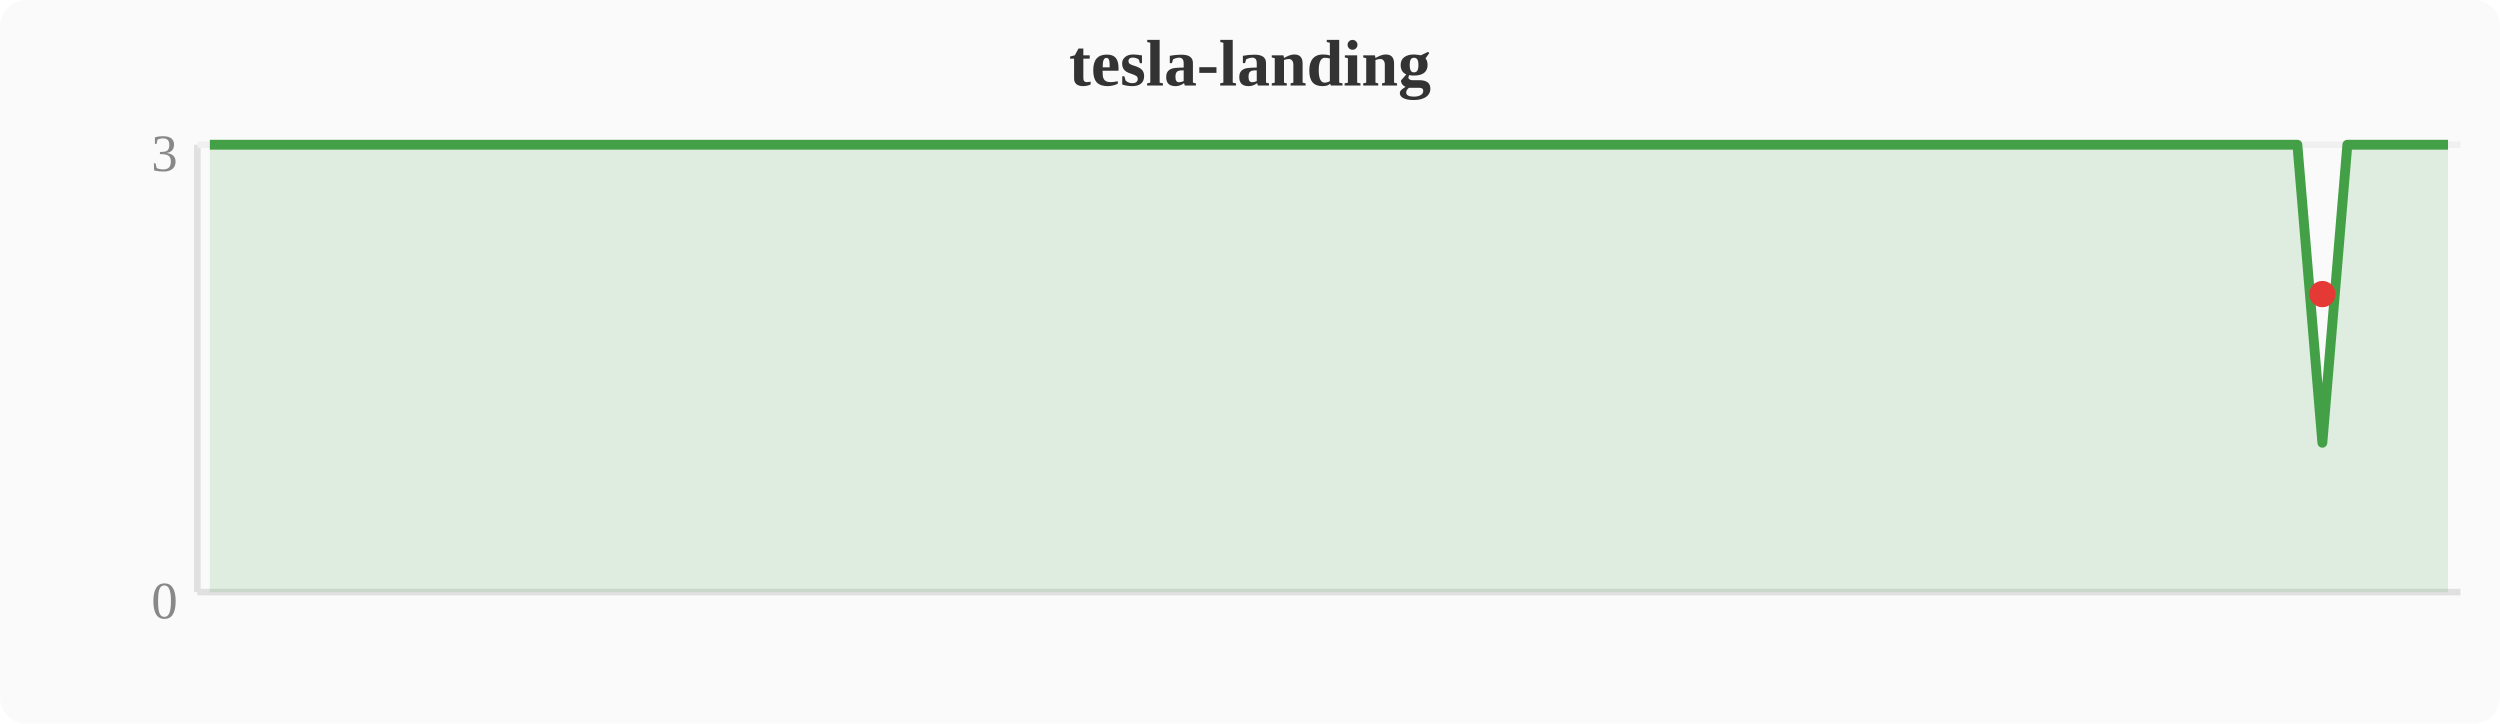
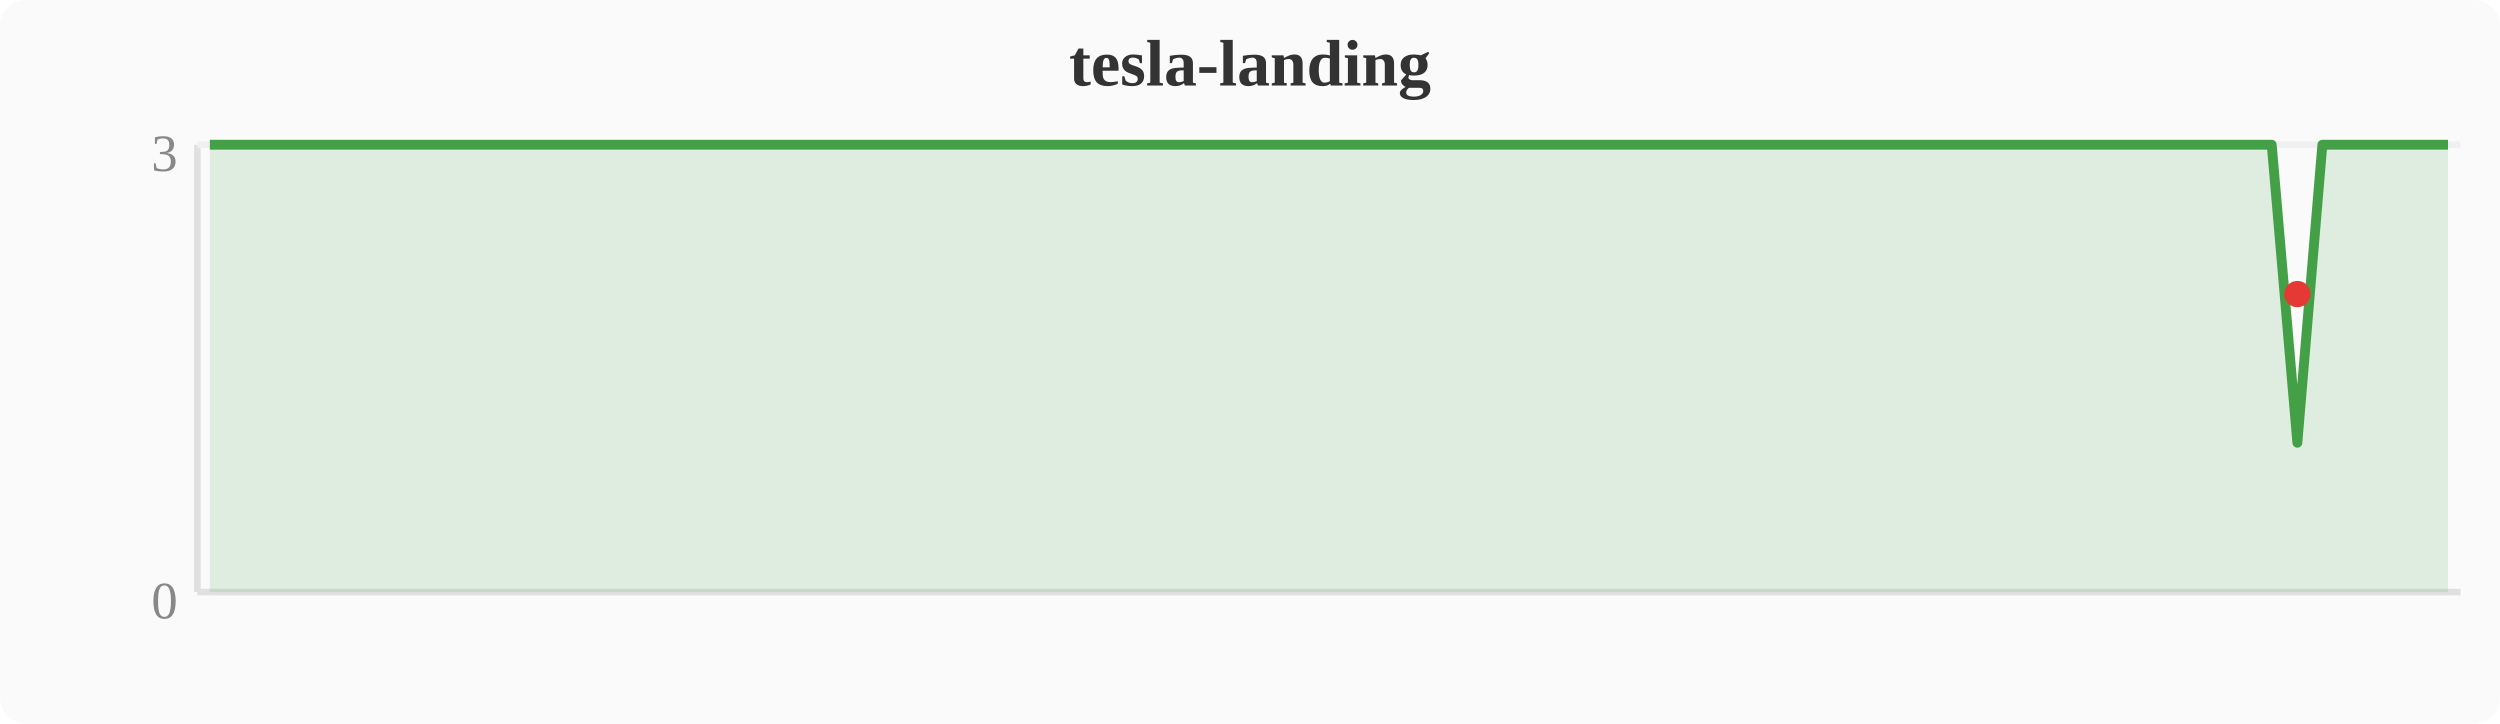
<svg xmlns="http://www.w3.org/2000/svg" width="380" height="110" viewBox="0 0 380 110">
  <rect width="380" height="110" fill="#fafafa" rx="4" />
  <text x="190" y="13" text-anchor="middle" font-size="10" font-weight="bold" fill="#333">tesla-landing</text>
  <line x1="30" y1="22" x2="30" y2="90" stroke="#e0e0e0" stroke-width="1" />
  <line x1="30" y1="90" x2="374" y2="90" stroke="#e0e0e0" stroke-width="1" />
  <line x1="30" y1="22" x2="374" y2="22" stroke="#f0f0f0" stroke-width="1" />
  <text x="27" y="94" text-anchor="end" font-size="8" fill="#888">0</text>
  <text x="27" y="26" text-anchor="end" font-size="8" fill="#888">3</text>
-   <polygon points="31.9,22.0 35.7,22.0 39.6,22.0 43.4,22.0 47.2,22.0 51.0,22.0 54.8,22.0 58.7,22.0 62.5,22.0 66.3,22.0 70.1,22.0 74.0,22.0 77.8,22.0 81.6,22.0 85.4,22.0 89.2,22.0 93.1,22.0 96.9,22.0 100.7,22.0 104.5,22.0 108.4,22.0 112.2,22.0 116.0,22.0 119.8,22.0 123.6,22.0 127.5,22.0 131.3,22.0 135.1,22.0 138.9,22.0 142.8,22.0 146.6,22.0 150.4,22.0 154.2,22.0 158.0,22.0 161.9,22.0 165.7,22.0 169.5,22.0 173.3,22.0 177.2,22.0 181.0,22.0 184.8,22.0 188.6,22.0 192.4,22.0 196.3,22.0 200.1,22.0 203.9,22.0 207.7,22.0 211.6,22.0 215.4,22.0 219.2,22.0 223.0,22.0 226.8,22.0 230.7,22.0 234.5,22.0 238.3,22.0 242.1,22.0 246.0,22.0 249.8,22.0 253.6,22.0 257.4,22.0 261.2,22.0 265.1,22.0 268.9,22.0 272.7,22.0 276.5,22.0 280.4,22.0 284.2,22.0 288.0,22.0 291.8,22.0 295.6,22.0 299.5,22.0 303.3,22.0 307.1,22.0 310.9,22.0 314.8,22.0 318.6,22.0 322.4,22.0 326.2,22.0 330.0,22.0 333.9,22.0 337.7,22.0 341.5,22.0 345.3,22.0 349.2,22.0 353.0,67.3 356.8,22.0 360.6,22.0 364.4,22.0 368.3,22.0 372.1,22.0 372.1,90 31.9,90" fill="#43a047" opacity="0.15" />
-   <polyline points="31.9,22.0 35.7,22.0 39.6,22.0 43.4,22.0 47.2,22.0 51.0,22.0 54.8,22.0 58.7,22.0 62.5,22.0 66.3,22.0 70.1,22.0 74.0,22.0 77.8,22.0 81.6,22.0 85.4,22.0 89.2,22.0 93.1,22.0 96.9,22.0 100.7,22.0 104.5,22.0 108.4,22.0 112.2,22.0 116.0,22.0 119.8,22.0 123.6,22.0 127.5,22.0 131.3,22.0 135.1,22.0 138.9,22.0 142.8,22.0 146.6,22.0 150.4,22.0 154.2,22.0 158.0,22.0 161.9,22.0 165.7,22.0 169.5,22.0 173.3,22.0 177.2,22.0 181.0,22.0 184.8,22.0 188.6,22.0 192.4,22.0 196.3,22.0 200.1,22.0 203.9,22.0 207.7,22.0 211.6,22.0 215.4,22.0 219.2,22.0 223.0,22.0 226.8,22.0 230.7,22.0 234.5,22.0 238.3,22.0 242.1,22.0 246.0,22.0 249.8,22.0 253.6,22.0 257.4,22.0 261.2,22.0 265.1,22.0 268.9,22.0 272.7,22.0 276.5,22.0 280.4,22.0 284.2,22.0 288.0,22.0 291.8,22.0 295.6,22.0 299.5,22.0 303.3,22.0 307.1,22.0 310.9,22.0 314.8,22.0 318.6,22.0 322.4,22.0 326.2,22.0 330.0,22.0 333.9,22.0 337.7,22.0 341.5,22.0 345.3,22.0 349.2,22.0 353.0,67.3 356.8,22.0 360.6,22.0 364.4,22.0 368.3,22.0 372.1,22.0" fill="none" stroke="#43a047" stroke-width="1.5" stroke-linejoin="round" />
-   <circle cx="353.0" cy="44.7" r="2" fill="#e53935" />
+   <polygon points="31.9,22.0 35.7,22.0 39.6,22.0 43.4,22.0 47.2,22.0 51.0,22.0 54.8,22.0 58.7,22.0 62.5,22.0 66.3,22.0 70.1,22.0 74.0,22.0 77.8,22.0 81.6,22.0 85.4,22.0 89.2,22.0 93.1,22.0 96.9,22.0 100.7,22.0 104.5,22.0 108.4,22.0 112.2,22.0 116.0,22.0 119.8,22.0 123.6,22.0 127.5,22.0 131.3,22.0 135.1,22.0 138.9,22.0 142.8,22.0 146.6,22.0 150.4,22.0 154.2,22.0 158.0,22.0 161.9,22.0 165.7,22.0 169.5,22.0 173.3,22.0 177.2,22.0 181.0,22.0 184.8,22.0 188.6,22.0 192.4,22.0 196.3,22.0 200.1,22.0 203.9,22.0 207.7,22.0 211.6,22.0 215.4,22.0 219.2,22.0 223.0,22.0 226.8,22.0 230.7,22.0 234.5,22.0 238.3,22.0 242.1,22.0 246.0,22.0 249.8,22.0 253.6,22.0 257.4,22.0 261.2,22.0 265.1,22.0 268.9,22.0 272.7,22.0 276.5,22.0 280.4,22.0 284.2,22.0 288.0,22.0 291.8,22.0 295.6,22.0 299.5,22.0 303.3,22.0 307.1,22.0 310.9,22.0 314.8,22.0 318.6,22.0 322.4,22.0 326.2,22.0 330.0,22.0 333.9,22.0 337.7,22.0 341.5,22.0 345.3,22.0 349.2,67.3 353.0,22.0 356.8,22.0 360.6,22.0 364.4,22.0 368.3,22.0 372.1,22.0 372.1,90 31.9,90" fill="#43a047" opacity="0.15" />
+   <polyline points="31.9,22.0 35.7,22.0 39.6,22.0 43.4,22.0 47.2,22.0 51.0,22.0 54.8,22.0 58.7,22.0 62.5,22.0 66.3,22.0 70.1,22.0 74.0,22.0 77.8,22.0 81.6,22.0 85.4,22.0 89.2,22.0 93.1,22.0 96.9,22.0 100.7,22.0 104.5,22.0 108.4,22.0 112.2,22.0 116.0,22.0 119.8,22.0 123.6,22.0 127.5,22.0 131.3,22.0 135.1,22.0 138.9,22.0 142.8,22.0 146.6,22.0 150.4,22.0 154.2,22.0 158.0,22.0 161.9,22.0 165.7,22.0 169.5,22.0 173.3,22.0 177.2,22.0 181.0,22.0 184.8,22.0 188.6,22.0 192.4,22.0 196.3,22.0 200.1,22.0 203.9,22.0 207.7,22.0 211.6,22.0 215.4,22.0 219.2,22.0 223.0,22.0 226.8,22.0 230.7,22.0 234.5,22.0 238.3,22.0 242.1,22.0 246.0,22.0 249.8,22.0 253.6,22.0 257.4,22.0 261.2,22.0 265.1,22.0 268.9,22.0 272.7,22.0 276.5,22.0 280.4,22.0 284.2,22.0 288.0,22.0 291.8,22.0 295.6,22.0 299.5,22.0 303.3,22.0 307.1,22.0 310.9,22.0 314.8,22.0 318.6,22.0 322.4,22.0 326.2,22.0 330.0,22.0 333.9,22.0 337.7,22.0 341.5,22.0 345.3,22.0 349.2,67.3 353.0,22.0 356.8,22.0 360.6,22.0 364.4,22.0 368.3,22.0 372.1,22.0" fill="none" stroke="#43a047" stroke-width="1.5" stroke-linejoin="round" />
+   <circle cx="349.2" cy="44.7" r="2" fill="#e53935" />
</svg>
